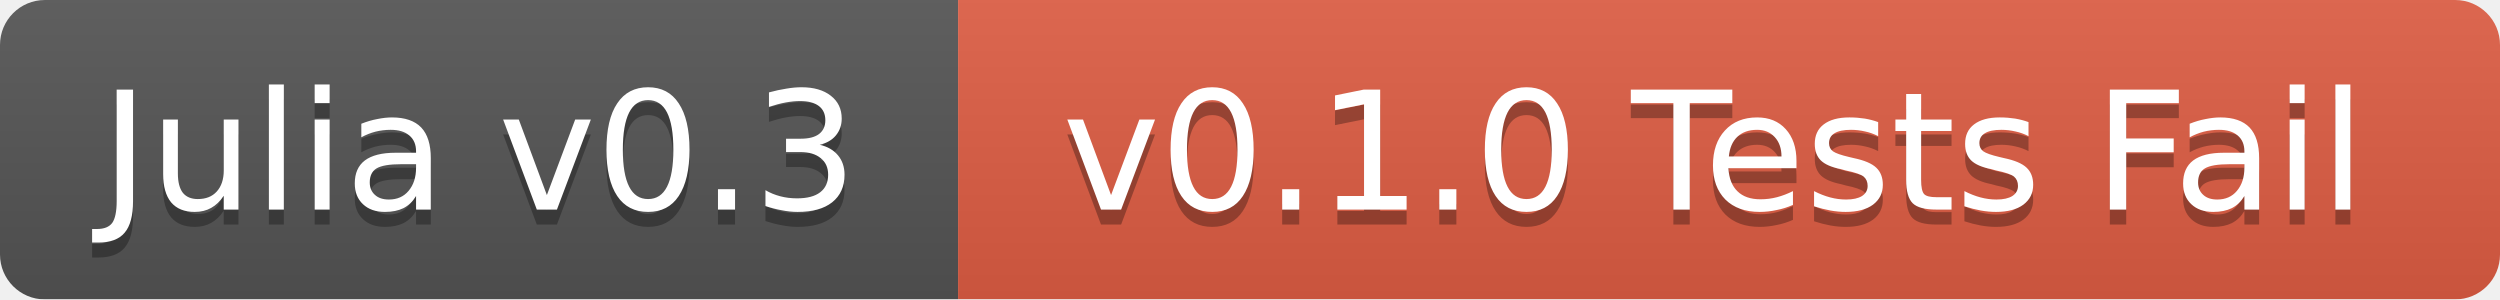
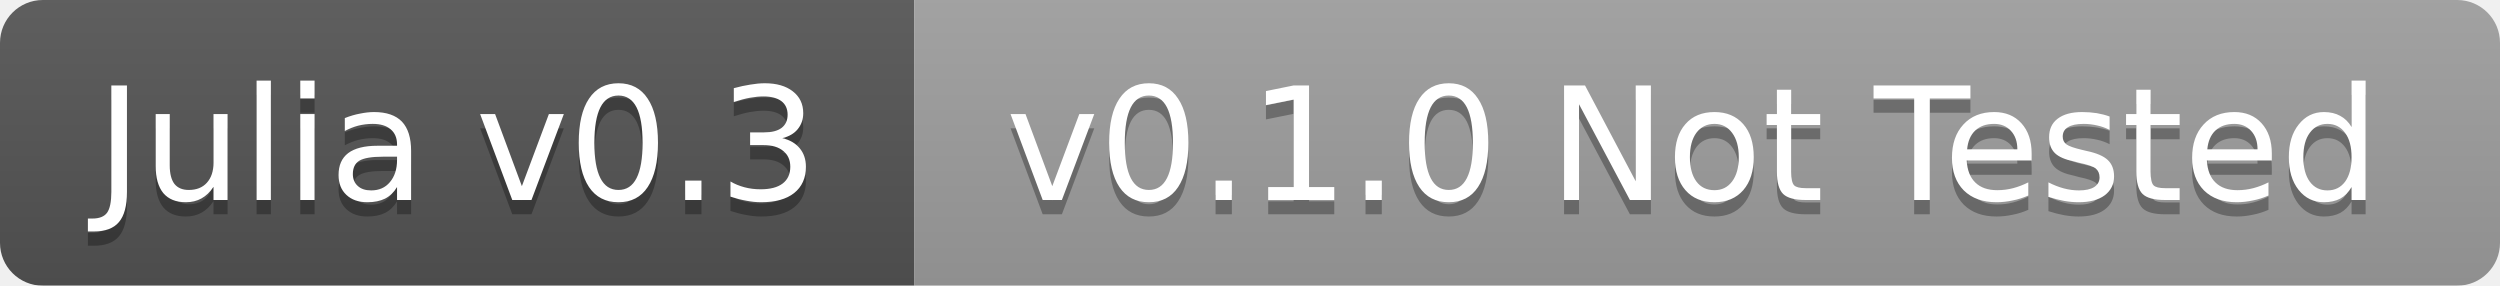
- <svg xmlns="http://www.w3.org/2000/svg" width="167" height="20">
+ <svg xmlns="http://www.w3.org/2000/svg" width="175" height="20">
  <linearGradient id="b" x2="0" y2="100%">
    <stop offset="0" stop-color="#bbb" stop-opacity=".1" />
    <stop offset="1" stop-opacity=".1" />
  </linearGradient>
  <mask id="a">
-     <rect width="167" height="20" rx="3" fill="#fff" />
+     <rect width="175" height="20" rx="3" fill="#fff" />
  </mask>
  <g mask="url(#a)">
    <path fill="#555" d="M0 0h64v20H0z" />
-     <path fill="#e05d44" d="M64 0h103v20H64z" />
-     <path fill="url(#b)" d="M0 0h167v20H0z" />
+     <path fill="#9f9f9f" d="M64 0h111v20H64z" />
+     <path fill="url(#b)" d="M0 0h175v20H0z" />
  </g>
  <g fill="#fff" text-anchor="middle" font-family="DejaVu Sans,Verdana,Geneva,sans-serif" font-size="11">
    <text x="32" y="15" fill="#010101" fill-opacity=".3">Julia v0.3</text>
    <text x="32" y="14">Julia v0.3</text>
-     <text x="114.5" y="15" fill="#010101" fill-opacity=".3">v0.1.0 Tests Fail</text>
-     <text x="114.5" y="14">v0.1.0 Tests Fail</text>
+     <text x="118.5" y="15" fill="#010101" fill-opacity=".3">v0.1.0 Not Tested</text>
+     <text x="118.5" y="14">v0.1.0 Not Tested</text>
  </g>
</svg>
